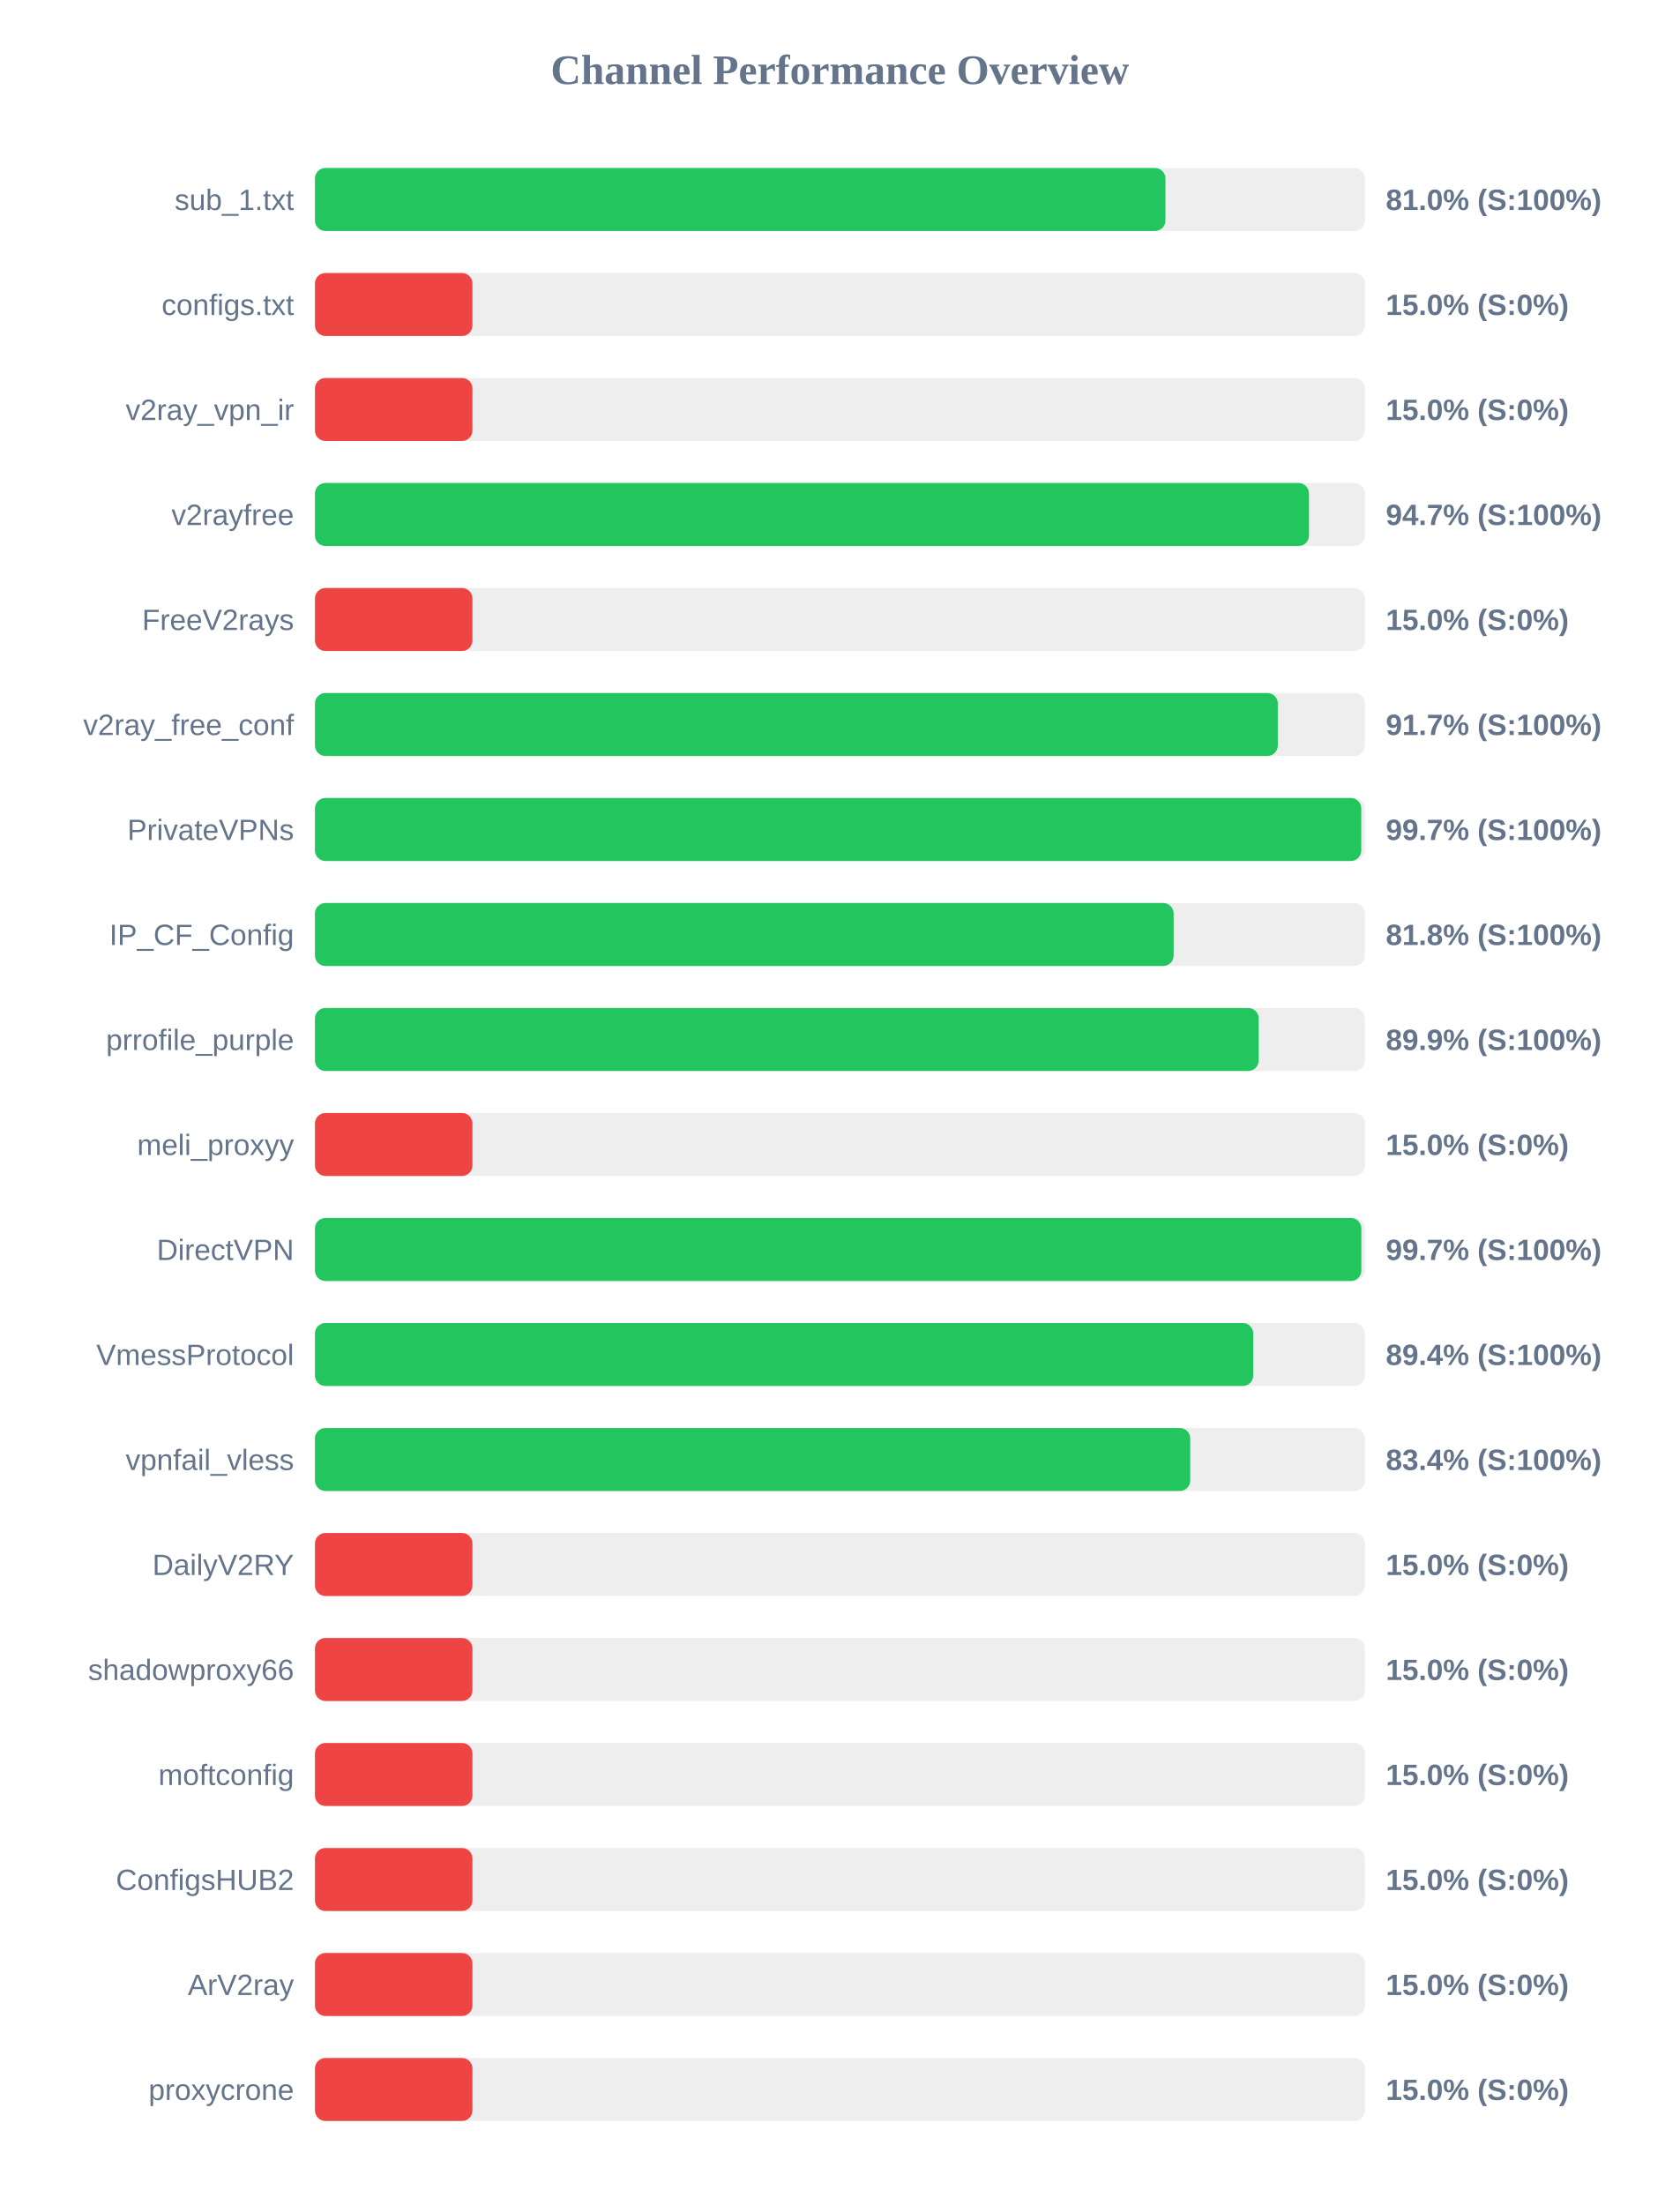
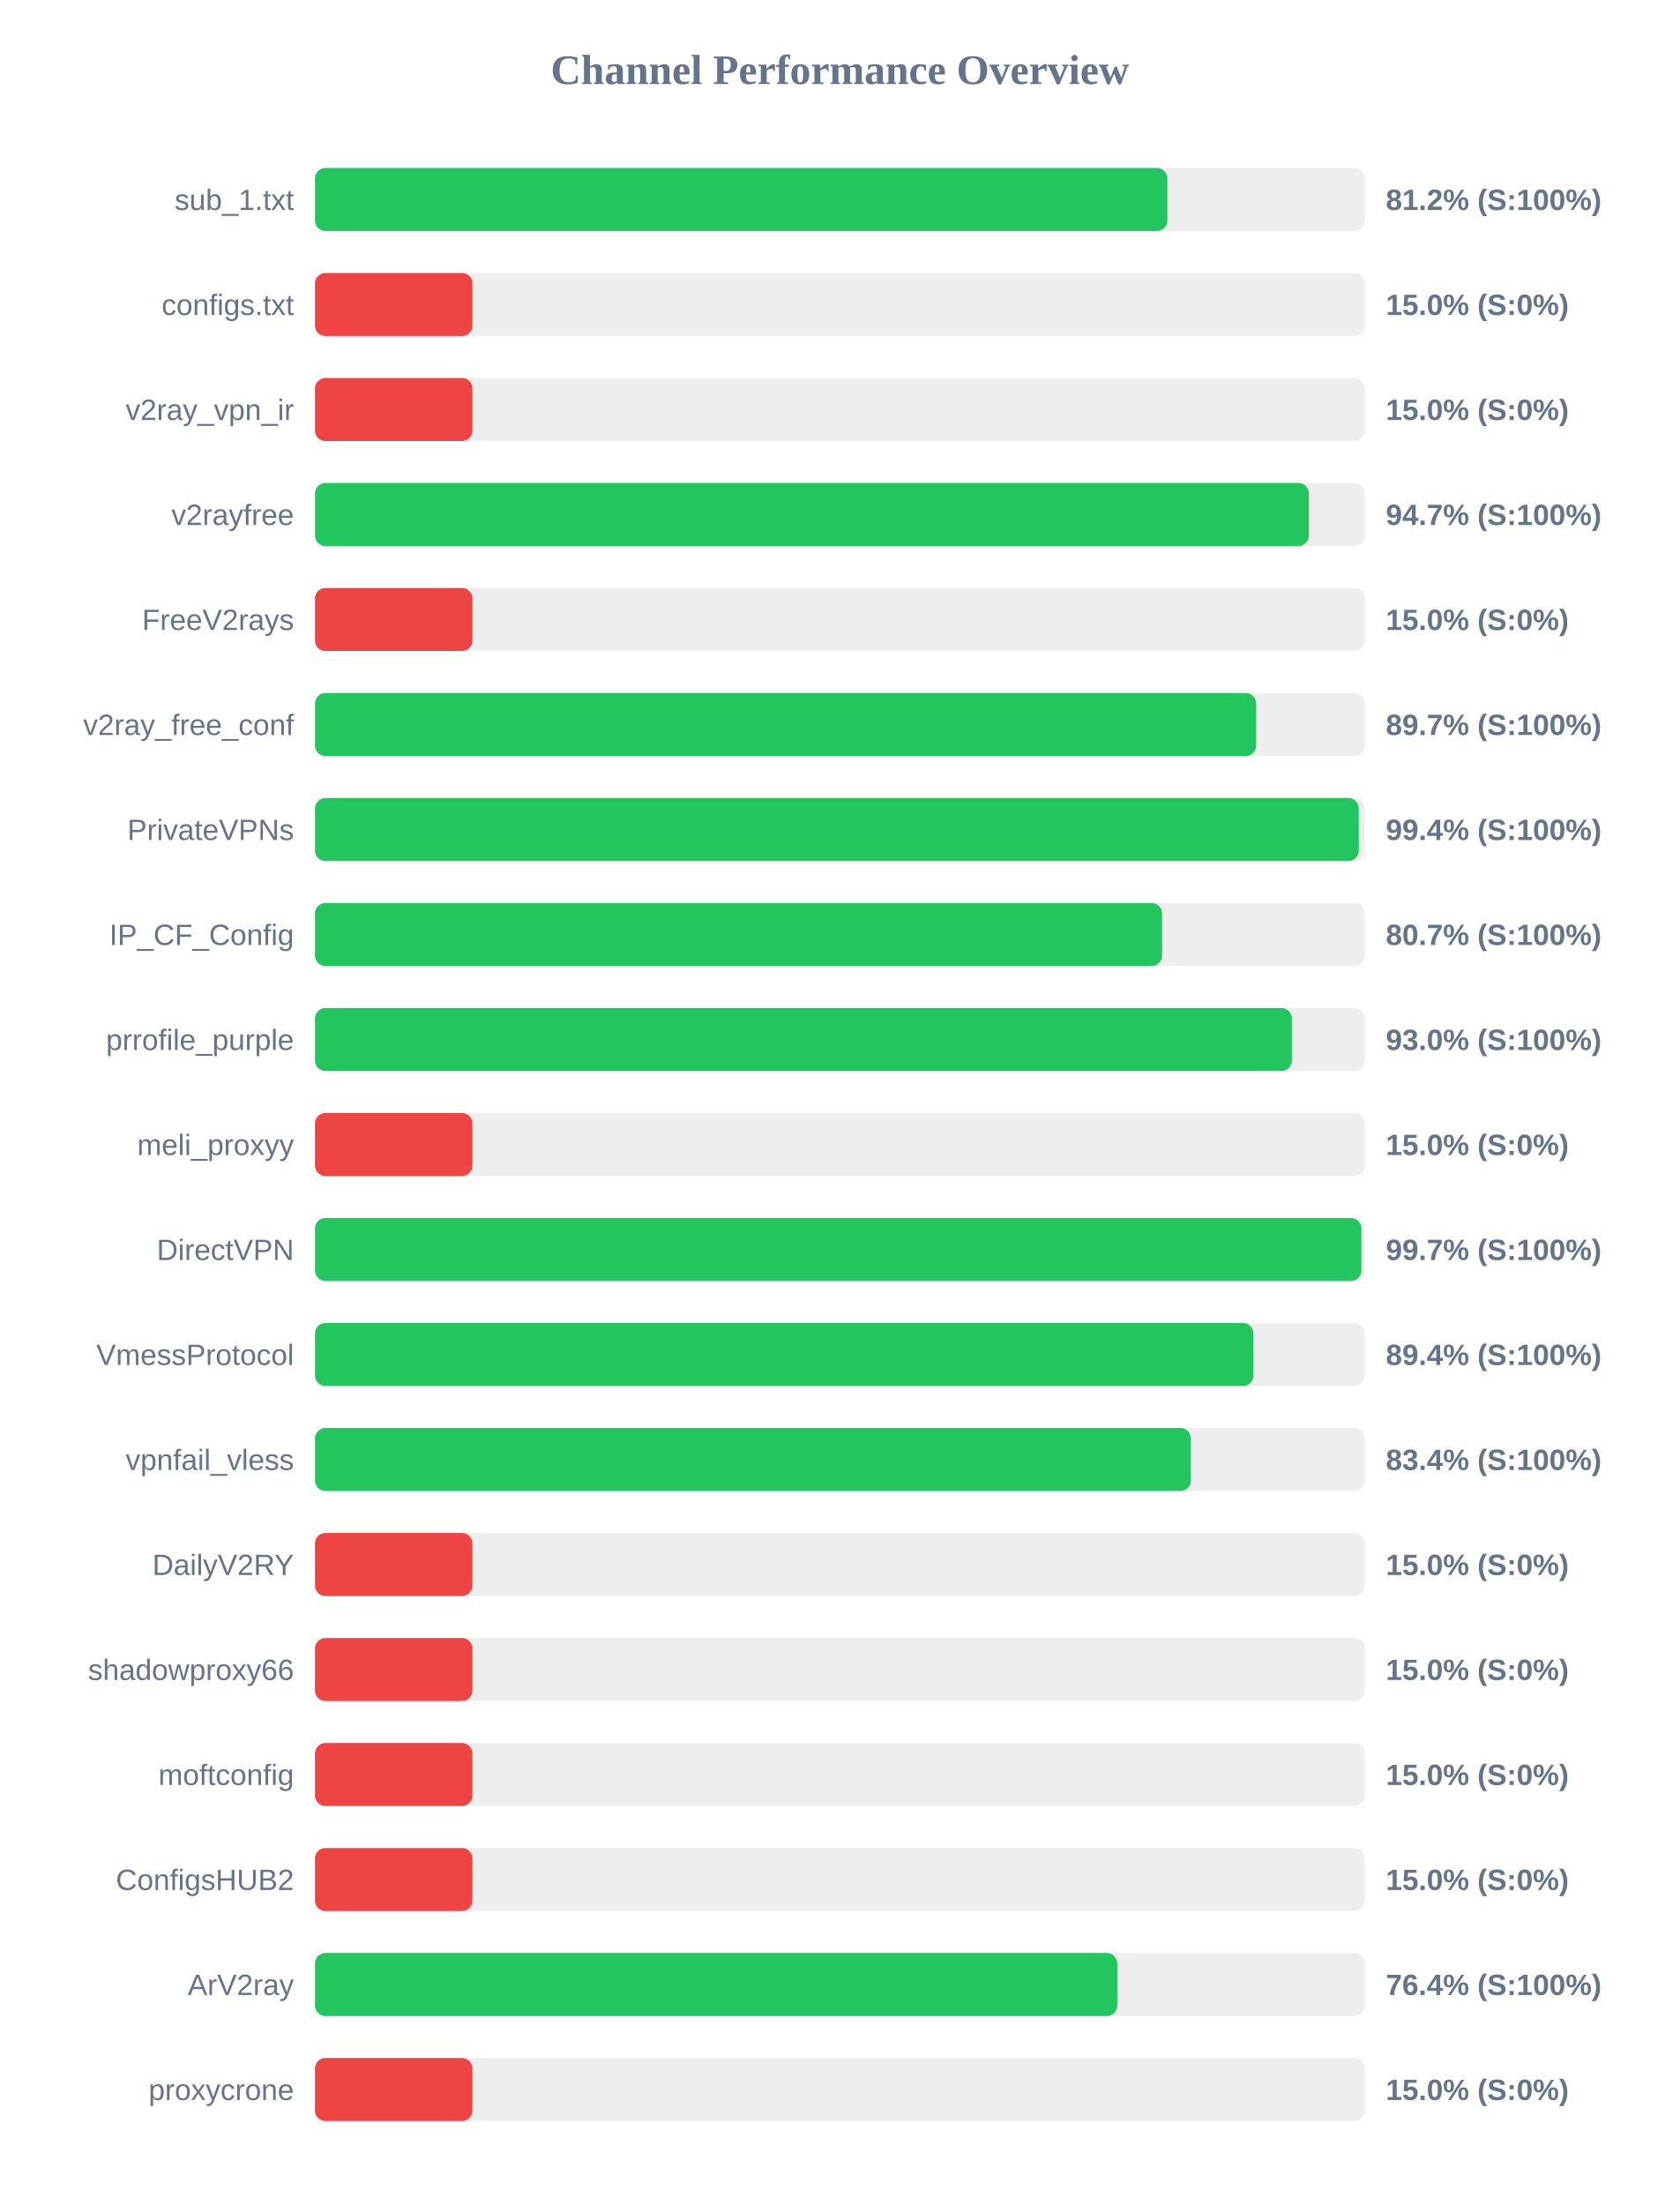
<svg xmlns="http://www.w3.org/2000/svg" width="800" height="1050" version="1.1">
  <style>
        .row { font: 14px Arial; fill: #64748b; }
        .score { font: bold 14px Arial; fill: #64748b; }
    </style>
  <text x="400" y="40" text-anchor="middle" font-size="20px" font-weight="bold" fill="#64748b">Channel Performance Overview</text>
  <rect x="150" y="80" width="500" height="30" fill="#eee" rx="5" />
-   <rect x="150" y="80" width="405.05" height="30" fill="#22c55e" rx="5" />
+   <rect x="150" y="80" width="405.95" height="30" fill="#22c55e" rx="5" />
  <text x="140" y="100" text-anchor="end" class="row">sub_1.txt</text>
-   <text x="660" y="100" text-anchor="start" class="score">81.0% (S:100%)</text>
+   <text x="660" y="100" text-anchor="start" class="score">81.2% (S:100%)</text>
  <rect x="150" y="130" width="500" height="30" fill="#eee" rx="5" />
  <rect x="150" y="130" width="75.0" height="30" fill="#ef4444" rx="5" />
  <text x="140" y="150" text-anchor="end" class="row">configs.txt</text>
  <text x="660" y="150" text-anchor="start" class="score">15.0% (S:0%)</text>
  <rect x="150" y="180" width="500" height="30" fill="#eee" rx="5" />
  <rect x="150" y="180" width="75.0" height="30" fill="#ef4444" rx="5" />
  <text x="140" y="200" text-anchor="end" class="row">v2ray_vpn_ir</text>
  <text x="660" y="200" text-anchor="start" class="score">15.0% (S:0%)</text>
  <rect x="150" y="230" width="500" height="30" fill="#eee" rx="5" />
-   <rect x="150" y="230" width="473.4" height="30" fill="#22c55e" rx="5" />
+   <rect x="150" y="230" width="473.35" height="30" fill="#22c55e" rx="5" />
  <text x="140" y="250" text-anchor="end" class="row">v2rayfree</text>
  <text x="660" y="250" text-anchor="start" class="score">94.7% (S:100%)</text>
  <rect x="150" y="280" width="500" height="30" fill="#eee" rx="5" />
  <rect x="150" y="280" width="75.0" height="30" fill="#ef4444" rx="5" />
  <text x="140" y="300" text-anchor="end" class="row">FreeV2rays</text>
  <text x="660" y="300" text-anchor="start" class="score">15.0% (S:0%)</text>
  <rect x="150" y="330" width="500" height="30" fill="#eee" rx="5" />
-   <rect x="150" y="330" width="458.55" height="30" fill="#22c55e" rx="5" />
+   <rect x="150" y="330" width="448.25" height="30" fill="#22c55e" rx="5" />
  <text x="140" y="350" text-anchor="end" class="row">v2ray_free_conf</text>
-   <text x="660" y="350" text-anchor="start" class="score">91.7% (S:100%)</text>
+   <text x="660" y="350" text-anchor="start" class="score">89.7% (S:100%)</text>
  <rect x="150" y="380" width="500" height="30" fill="#eee" rx="5" />
-   <rect x="150" y="380" width="498.3" height="30" fill="#22c55e" rx="5" />
+   <rect x="150" y="380" width="497.1" height="30" fill="#22c55e" rx="5" />
  <text x="140" y="400" text-anchor="end" class="row">PrivateVPNs</text>
-   <text x="660" y="400" text-anchor="start" class="score">99.7% (S:100%)</text>
+   <text x="660" y="400" text-anchor="start" class="score">99.4% (S:100%)</text>
  <rect x="150" y="430" width="500" height="30" fill="#eee" rx="5" />
-   <rect x="150" y="430" width="408.95" height="30" fill="#22c55e" rx="5" />
+   <rect x="150" y="430" width="403.45" height="30" fill="#22c55e" rx="5" />
  <text x="140" y="450" text-anchor="end" class="row">IP_CF_Config</text>
-   <text x="660" y="450" text-anchor="start" class="score">81.8% (S:100%)</text>
+   <text x="660" y="450" text-anchor="start" class="score">80.7% (S:100%)</text>
  <rect x="150" y="480" width="500" height="30" fill="#eee" rx="5" />
-   <rect x="150" y="480" width="449.45" height="30" fill="#22c55e" rx="5" />
+   <rect x="150" y="480" width="465.25" height="30" fill="#22c55e" rx="5" />
  <text x="140" y="500" text-anchor="end" class="row">prrofile_purple</text>
-   <text x="660" y="500" text-anchor="start" class="score">89.9% (S:100%)</text>
+   <text x="660" y="500" text-anchor="start" class="score">93.0% (S:100%)</text>
  <rect x="150" y="530" width="500" height="30" fill="#eee" rx="5" />
  <rect x="150" y="530" width="75.0" height="30" fill="#ef4444" rx="5" />
  <text x="140" y="550" text-anchor="end" class="row">meli_proxyy</text>
  <text x="660" y="550" text-anchor="start" class="score">15.0% (S:0%)</text>
  <rect x="150" y="580" width="500" height="30" fill="#eee" rx="5" />
  <rect x="150" y="580" width="498.35" height="30" fill="#22c55e" rx="5" />
  <text x="140" y="600" text-anchor="end" class="row">DirectVPN</text>
  <text x="660" y="600" text-anchor="start" class="score">99.7% (S:100%)</text>
  <rect x="150" y="630" width="500" height="30" fill="#eee" rx="5" />
-   <rect x="150" y="630" width="446.85" height="30" fill="#22c55e" rx="5" />
+   <rect x="150" y="630" width="446.95" height="30" fill="#22c55e" rx="5" />
  <text x="140" y="650" text-anchor="end" class="row">VmessProtocol</text>
  <text x="660" y="650" text-anchor="start" class="score">89.4% (S:100%)</text>
  <rect x="150" y="680" width="500" height="30" fill="#eee" rx="5" />
-   <rect x="150" y="680" width="416.85" height="30" fill="#22c55e" rx="5" />
+   <rect x="150" y="680" width="417.15" height="30" fill="#22c55e" rx="5" />
  <text x="140" y="700" text-anchor="end" class="row">vpnfail_vless</text>
  <text x="660" y="700" text-anchor="start" class="score">83.4% (S:100%)</text>
  <rect x="150" y="730" width="500" height="30" fill="#eee" rx="5" />
  <rect x="150" y="730" width="75.0" height="30" fill="#ef4444" rx="5" />
  <text x="140" y="750" text-anchor="end" class="row">DailyV2RY</text>
  <text x="660" y="750" text-anchor="start" class="score">15.0% (S:0%)</text>
  <rect x="150" y="780" width="500" height="30" fill="#eee" rx="5" />
  <rect x="150" y="780" width="75.0" height="30" fill="#ef4444" rx="5" />
  <text x="140" y="800" text-anchor="end" class="row">shadowproxy66</text>
  <text x="660" y="800" text-anchor="start" class="score">15.0% (S:0%)</text>
  <rect x="150" y="830" width="500" height="30" fill="#eee" rx="5" />
  <rect x="150" y="830" width="75.0" height="30" fill="#ef4444" rx="5" />
  <text x="140" y="850" text-anchor="end" class="row">moftconfig</text>
  <text x="660" y="850" text-anchor="start" class="score">15.0% (S:0%)</text>
  <rect x="150" y="880" width="500" height="30" fill="#eee" rx="5" />
  <rect x="150" y="880" width="75.0" height="30" fill="#ef4444" rx="5" />
  <text x="140" y="900" text-anchor="end" class="row">ConfigsHUB2</text>
  <text x="660" y="900" text-anchor="start" class="score">15.0% (S:0%)</text>
  <rect x="150" y="930" width="500" height="30" fill="#eee" rx="5" />
-   <rect x="150" y="930" width="75.0" height="30" fill="#ef4444" rx="5" />
+   <rect x="150" y="930" width="382.1" height="30" fill="#22c55e" rx="5" />
  <text x="140" y="950" text-anchor="end" class="row">ArV2ray</text>
-   <text x="660" y="950" text-anchor="start" class="score">15.0% (S:0%)</text>
+   <text x="660" y="950" text-anchor="start" class="score">76.4% (S:100%)</text>
  <rect x="150" y="980" width="500" height="30" fill="#eee" rx="5" />
  <rect x="150" y="980" width="75.0" height="30" fill="#ef4444" rx="5" />
  <text x="140" y="1000" text-anchor="end" class="row">proxycrone</text>
  <text x="660" y="1000" text-anchor="start" class="score">15.0% (S:0%)</text>
</svg>
